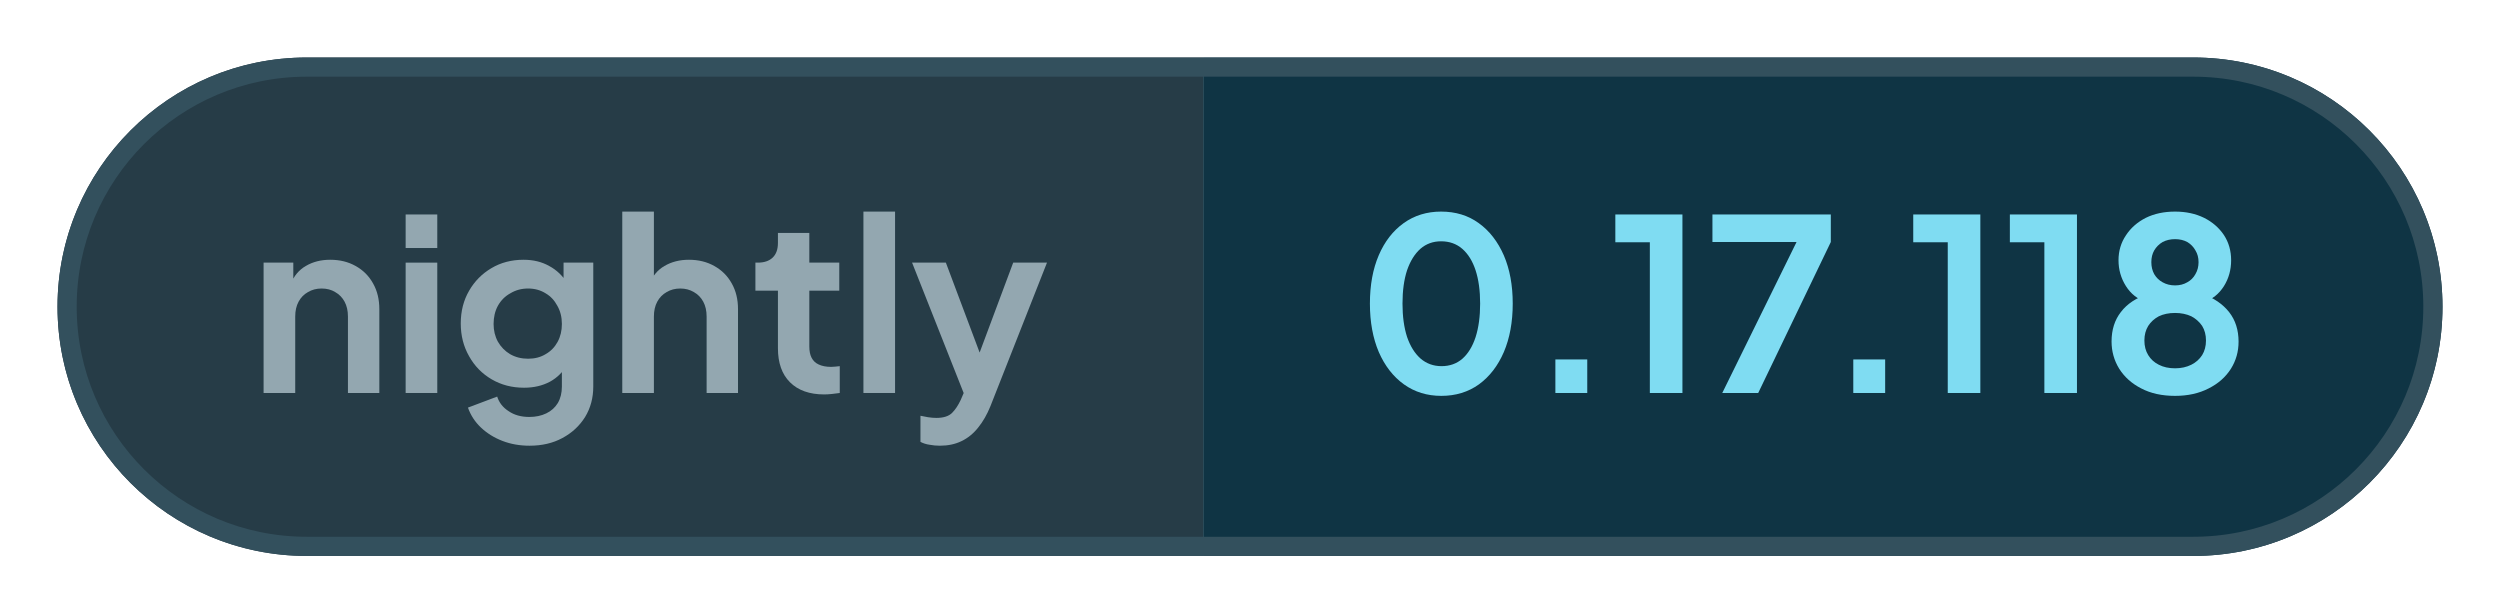
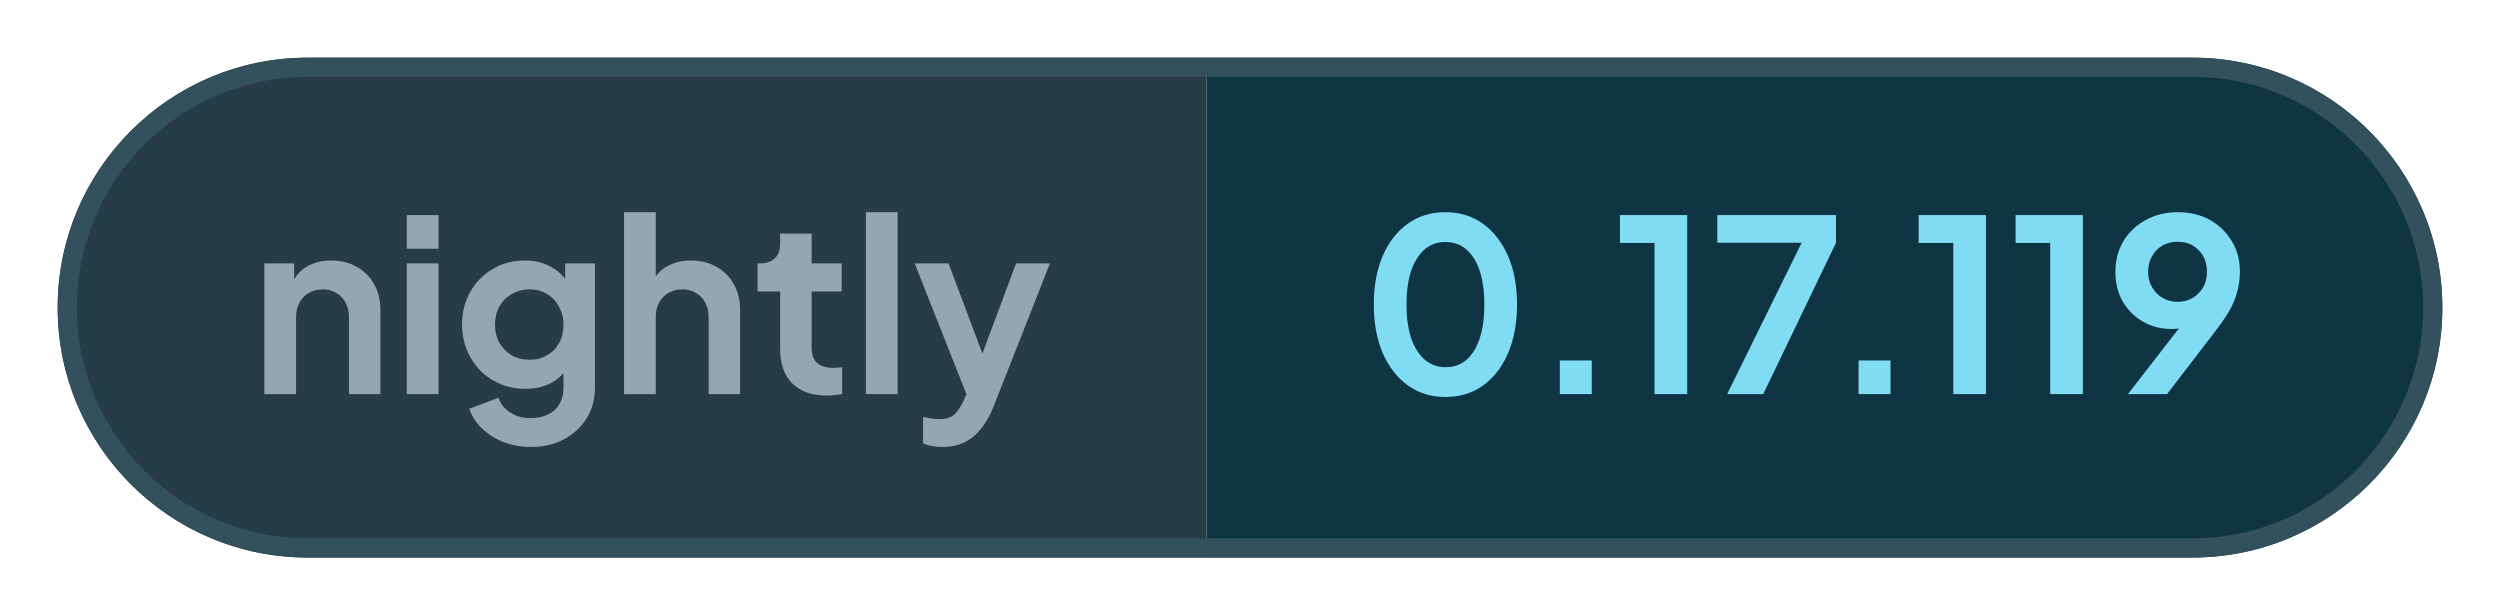
- <svg xmlns="http://www.w3.org/2000/svg" width="130.41" height="32" viewBox="0 0 130.41 32" role="img" aria-label="nightly: 0.17.118">
+ <svg xmlns="http://www.w3.org/2000/svg" width="130.04" height="32" viewBox="0 0 130.04 32" role="img" aria-label="nightly: 0.17.119">
  <defs>
    <clipPath id="pill">
-       <rect x="3" y="3" width="124.41" height="26" rx="13" />
+       <rect x="3" y="3" width="124.04" height="26" rx="13" />
    </clipPath>
  </defs>
  <g clip-path="url(#pill)">
    <rect x="3" y="3" width="59.76" height="26" fill="#263c47" />
-     <rect x="62.76" y="3" width="64.65" height="26" fill="#0f3444" />
+     <rect x="62.76" y="3" width="64.28" height="26" fill="#0f3444" />
  </g>
-   <rect x="3.5" y="3.5" width="123.41" height="25" rx="12.5" fill="none" stroke="#33505d" />
+   <rect x="3.5" y="3.5" width="123.04" height="25" rx="12.5" fill="none" stroke="#33505d" />
  <g fill="#93a7b0">
    <path transform="translate(13 20.5) scale(0.0125)" d="M60 0V-544H184V-436L174 -456Q193 -505 236 -530Q280 -556 338 -556Q398 -556 444 -530Q491 -504 517 -457Q543 -411 543 -350V0H412V-319Q412 -355 398 -381Q384 -407 359 -421Q335 -436 302 -436Q270 -436 245 -421Q220 -407 206 -381Q192 -355 192 -319V0Z" />
    <path transform="translate(20.41 20.5) scale(0.0125)" d="M60 0V-544H192V0ZM60 -605V-745H192V-605Z" />
    <path transform="translate(23.56 20.5) scale(0.0125)" d="M325 220Q264 220 212 200Q160 180 122 144Q85 109 68 61L190 15Q202 53 238 76Q273 100 324 100Q364 100 395 85Q426 70 443 42Q460 13 460 -27V-150L484 -121Q456 -72 410 -47Q363 -22 302 -22Q227 -22 167 -57Q107 -92 73 -153Q38 -214 38 -290Q38 -367 73 -427Q107 -486 166 -521Q225 -556 300 -556Q361 -556 407 -530Q454 -505 484 -456L467 -424V-544H591V-27Q591 44 557 100Q522 156 462 188Q403 220 325 220ZM319 -143Q361 -143 392 -162Q424 -180 442 -213Q460 -246 460 -288Q460 -331 441 -364Q423 -398 392 -416Q360 -436 319 -436Q278 -436 245 -416Q212 -398 193 -364Q175 -331 175 -288Q175 -247 193 -214Q212 -181 244 -162Q277 -143 319 -143Z" />
    <path transform="translate(31.71 20.5) scale(0.0125)" d="M60 0V-757H192V-436L174 -456Q193 -505 236 -530Q280 -556 338 -556Q398 -556 444 -530Q491 -504 517 -457Q543 -411 543 -350V0H412V-319Q412 -355 398 -381Q384 -407 359 -421Q334 -436 302 -436Q270 -436 245 -421Q220 -407 206 -381Q192 -355 192 -319V0Z" />
    <path transform="translate(39.13 20.5) scale(0.0125)" d="M309 6Q217 6 166 -45Q116 -95 116 -187V-427H22V-544H32Q72 -544 94 -565Q116 -586 116 -626V-668H247V-544H372V-427H247V-194Q247 -166 256 -148Q266 -128 286 -119Q307 -109 338 -109Q346 -109 355 -110Q365 -111 374 -112V0Q360 2 342 4Q324 6 309 6Z" />
    <path transform="translate(44.29 20.5) scale(0.0125)" d="M60 0V-757H192V0Z" />
    <path transform="translate(47.44 20.5) scale(0.0125)" d="M127 220Q105 220 84 216Q63 213 46 204V95Q59 98 77 101Q96 104 112 104Q157 104 178 83Q198 63 214 29L250 -55L248 55L11 -544H152L318 -102H268L433 -544H574L338 55Q317 107 287 144Q257 182 217 201Q178 220 127 220Z" />
  </g>
  <g fill="#7fdcf2">
    <path transform="translate(70.76 20.5) scale(0.0125)" d="M354 12Q265 12 198 -36Q131 -84 93 -171Q56 -258 56 -373Q56 -489 93 -575Q130 -661 197 -709Q264 -757 353 -757Q444 -757 510 -709Q577 -661 615 -574Q652 -488 652 -373Q652 -258 615 -171Q578 -85 511 -36Q444 12 354 12ZM355 -112Q406 -112 442 -143Q478 -175 497 -233Q516 -292 516 -373Q516 -454 497 -512Q478 -570 441 -602Q405 -633 353 -633Q303 -633 267 -602Q231 -570 211 -512Q192 -454 192 -373Q192 -293 211 -234Q231 -176 267 -144Q304 -112 355 -112Z" />
    <path transform="translate(79.61 20.5) scale(0.0125)" d="M122 0V-140H255V0Z" />
    <path transform="translate(83.9 20.5) scale(0.0125)" d="M173 0V-629H29V-745H309V0Z" />
    <path transform="translate(88.94 20.5) scale(0.0125)" d="M72 0 382 -630H31V-745H525V-630L222 0Z" />
    <path transform="translate(95.15 20.5) scale(0.0125)" d="M122 0V-140H255V0Z" />
    <path transform="translate(99.44 20.5) scale(0.0125)" d="M173 0V-629H29V-745H309V0Z" />
    <path transform="translate(104.48 20.5) scale(0.0125)" d="M173 0V-629H29V-745H309V0Z" />
-     <path transform="translate(109.51 20.5) scale(0.0125)" d="M316 12Q234 12 175 -19Q116 -49 83 -101Q51 -153 51 -215Q51 -288 90 -338Q129 -389 203 -413L195 -380Q142 -397 111 -446Q80 -495 80 -554Q80 -612 111 -658Q141 -704 194 -731Q247 -757 316 -757Q384 -757 437 -731Q489 -705 520 -659Q550 -613 550 -554Q550 -494 520 -446Q489 -397 436 -379L429 -414Q502 -388 542 -337Q581 -287 581 -214Q581 -152 549 -101Q516 -49 456 -19Q396 12 316 12ZM316 -103Q354 -103 384 -118Q412 -132 429 -158Q445 -184 445 -219Q445 -254 429 -280Q412 -305 384 -320Q354 -334 316 -334Q277 -334 248 -320Q220 -305 204 -280Q188 -254 188 -219Q188 -184 204 -158Q220 -132 248 -118Q277 -103 316 -103ZM316 -449Q345 -449 367 -462Q389 -474 401 -496Q414 -518 414 -546Q414 -574 401 -595Q389 -617 367 -630Q345 -642 316 -642Q287 -642 264 -630Q242 -617 229 -595Q217 -574 217 -546Q217 -518 229 -496Q242 -474 264 -462Q287 -449 316 -449Z" />
+     <path transform="translate(109.51 20.5) scale(0.0125)" d="M94 0 347 -326 370 -302Q355 -291 341 -284Q326 -277 311 -274Q295 -271 277 -271Q209 -271 156 -302Q103 -333 72 -386Q42 -440 42 -508Q42 -580 75 -636Q109 -692 167 -724Q226 -757 301 -757Q377 -757 435 -725Q493 -692 526 -637Q560 -582 560 -510Q560 -474 552 -438Q544 -402 524 -361Q503 -321 464 -270L257 0ZM301 -384Q336 -384 363 -400Q390 -416 407 -444Q423 -472 423 -509Q423 -546 407 -575Q390 -603 363 -619Q336 -634 301 -634Q267 -634 239 -619Q211 -603 195 -575Q178 -546 178 -509Q178 -472 195 -444Q211 -416 239 -400Q267 -384 301 -384Z" />
  </g>
</svg>
